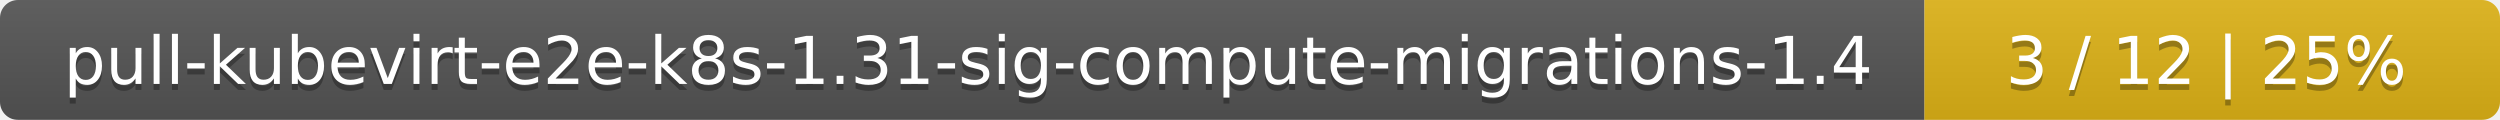
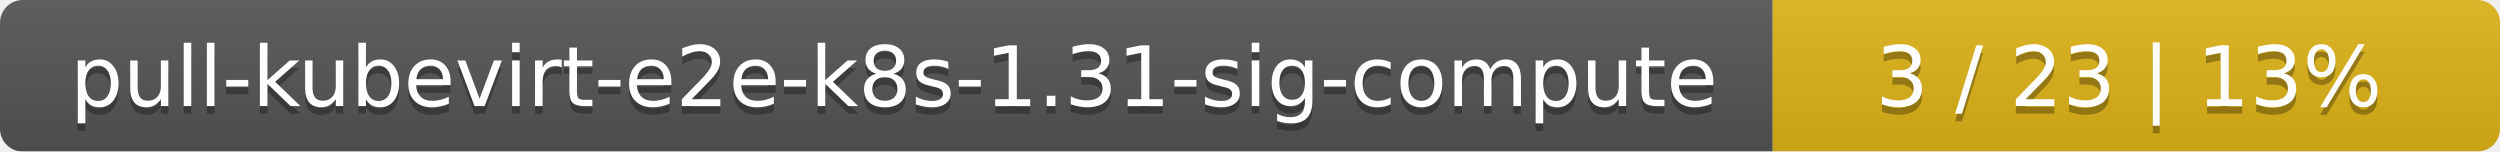
- <svg xmlns="http://www.w3.org/2000/svg" width="417" height="20">
+ <svg xmlns="http://www.w3.org/2000/svg" width="330" height="20">
  <linearGradient id="smooth" x2="0" y2="100%">
    <stop offset="0" stop-color="#bbb" stop-opacity=".1" />
    <stop offset="1" stop-opacity=".1" />
  </linearGradient>
  <mask id="round">
-     <rect width="417" height="20" rx="3" fill="#fff" />
+     <rect width="330" height="20" rx="3" fill="#fff" />
  </mask>
  <g mask="url(#round)">
-     <rect width="321" height="20" fill="#555" />
-     <rect x="321" width="96" height="20" fill="#dfb317" />
-     <rect width="417" height="20" fill="url(#smooth)" />
+     <rect width="234" height="20" fill="#555" />
+     <rect x="234" width="96" height="20" fill="#dfb317" />
+     <rect width="330" height="20" fill="url(#smooth)" />
  </g>
  <g fill="#fff" text-anchor="middle" font-family="DejaVu Sans,Verdana,Geneva,sans-serif" font-size="11">
-     <text x="161.5" y="15" fill="#010101" fill-opacity=".3">pull-kubevirt-e2e-k8s-1.31-sig-compute-migrations-1.4</text>
-     <text x="161.5" y="14">pull-kubevirt-e2e-k8s-1.31-sig-compute-migrations-1.4</text>
-     <text x="368" y="15" fill="#010101" fill-opacity=".3">3 / 12    |    25%</text>
-     <text x="368" y="14">3 / 12    |    25%</text>
+     <text x="118" y="15" fill="#010101" fill-opacity=".3">pull-kubevirt-e2e-k8s-1.31-sig-compute</text>
+     <text x="118" y="14">pull-kubevirt-e2e-k8s-1.31-sig-compute</text>
+     <text x="281" y="15" fill="#010101" fill-opacity=".3">3 / 23    |    13%</text>
+     <text x="281" y="14">3 / 23    |    13%</text>
  </g>
</svg>
